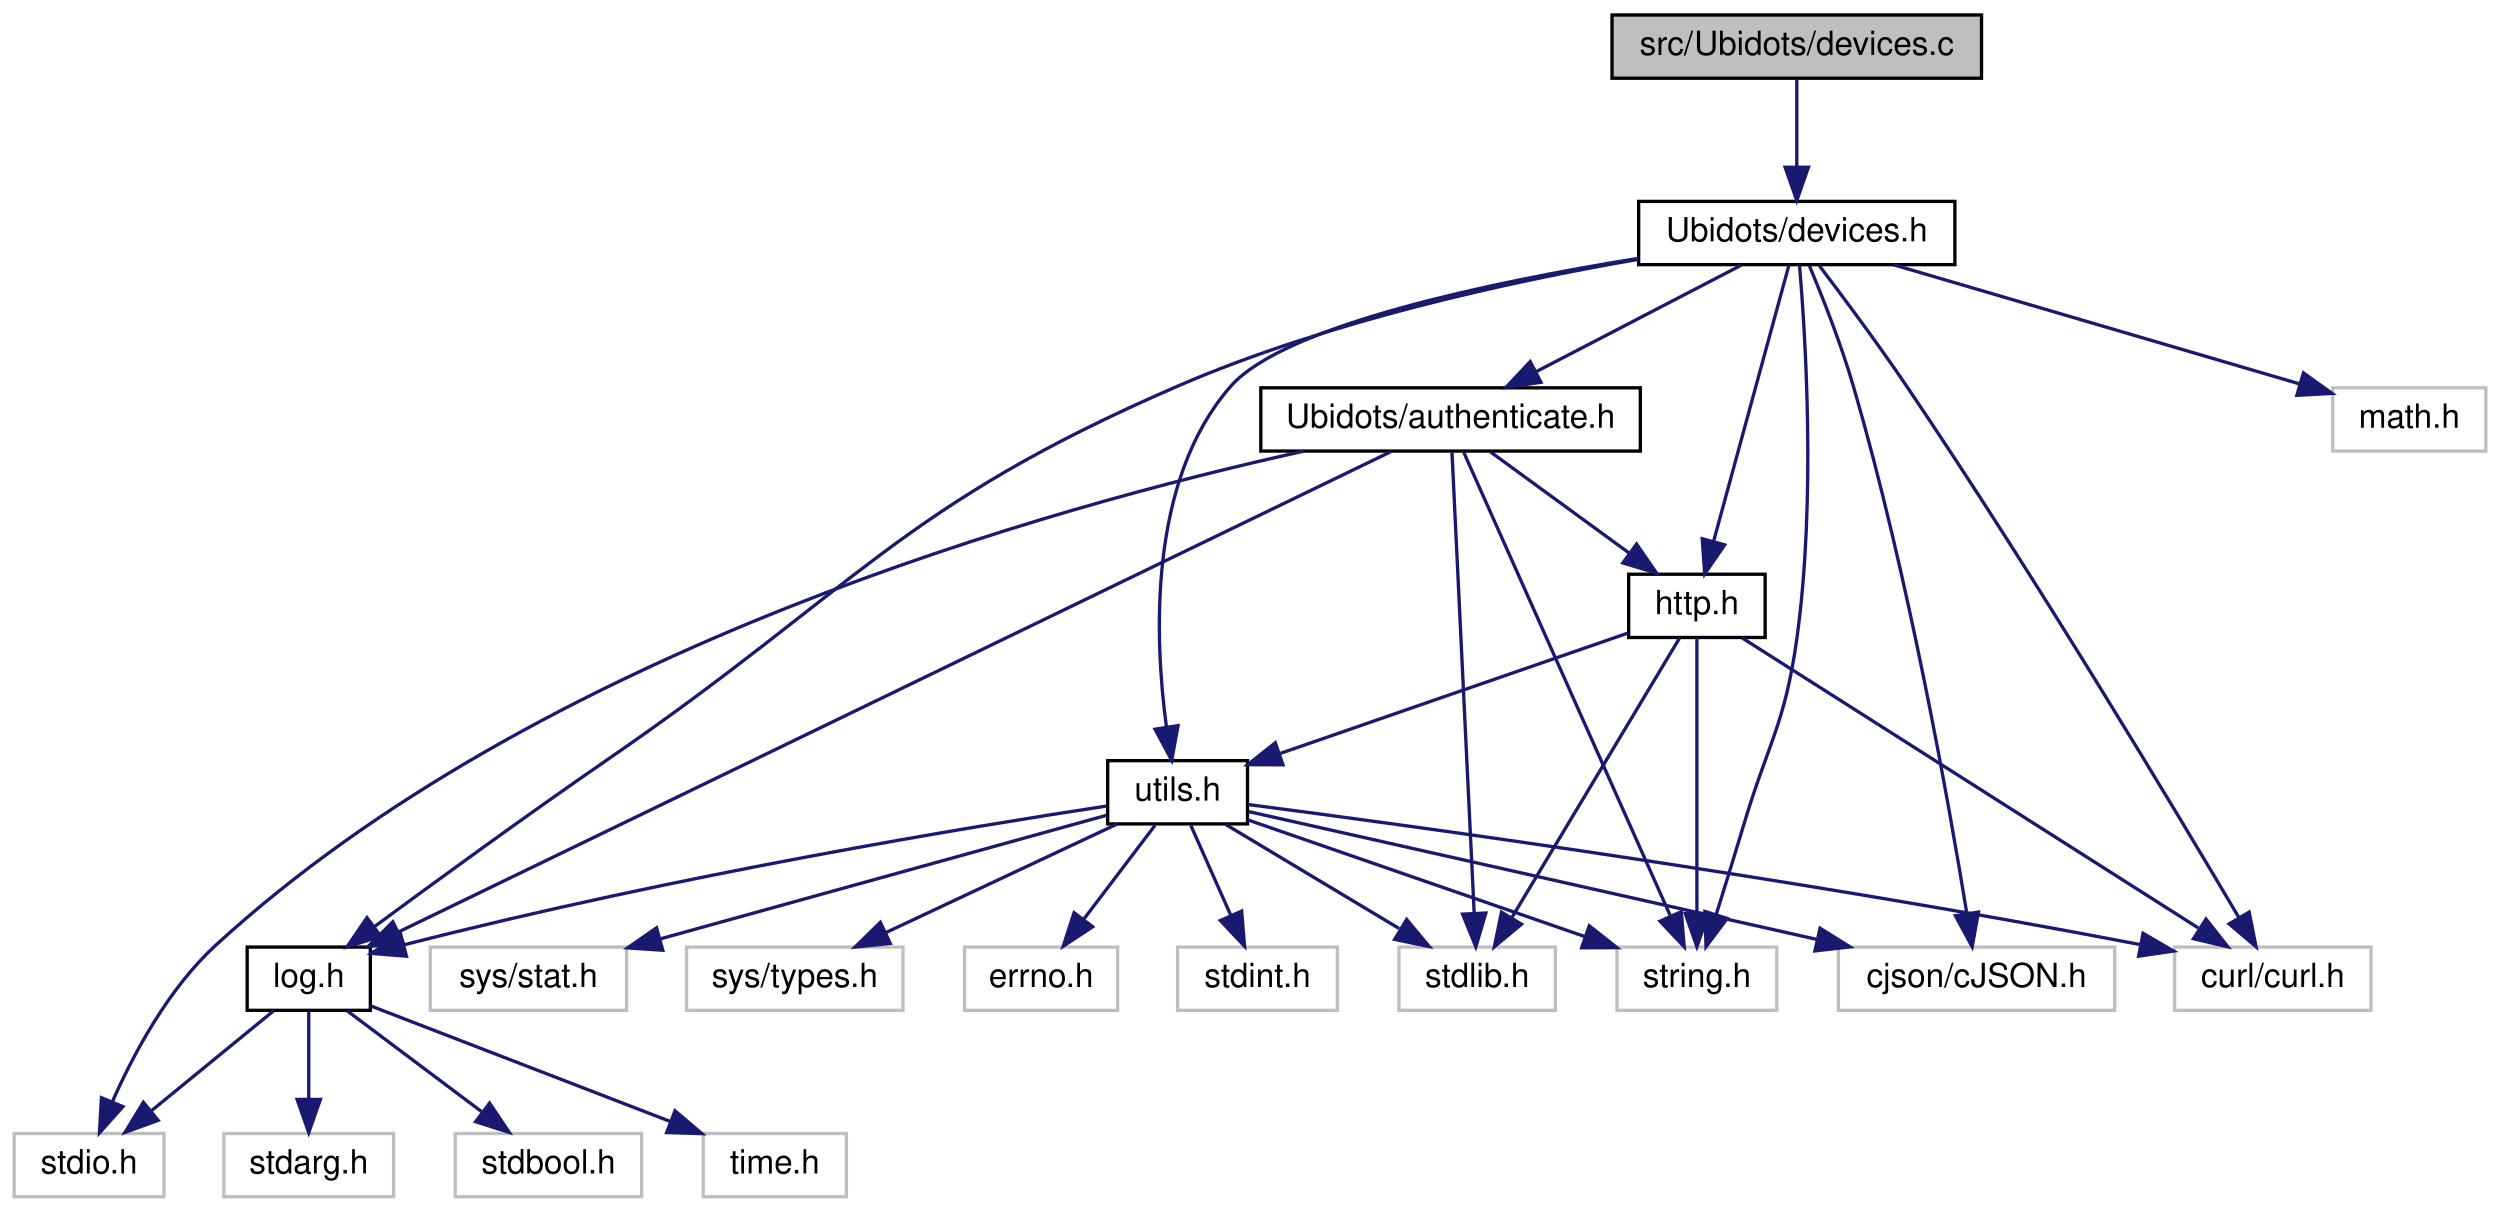
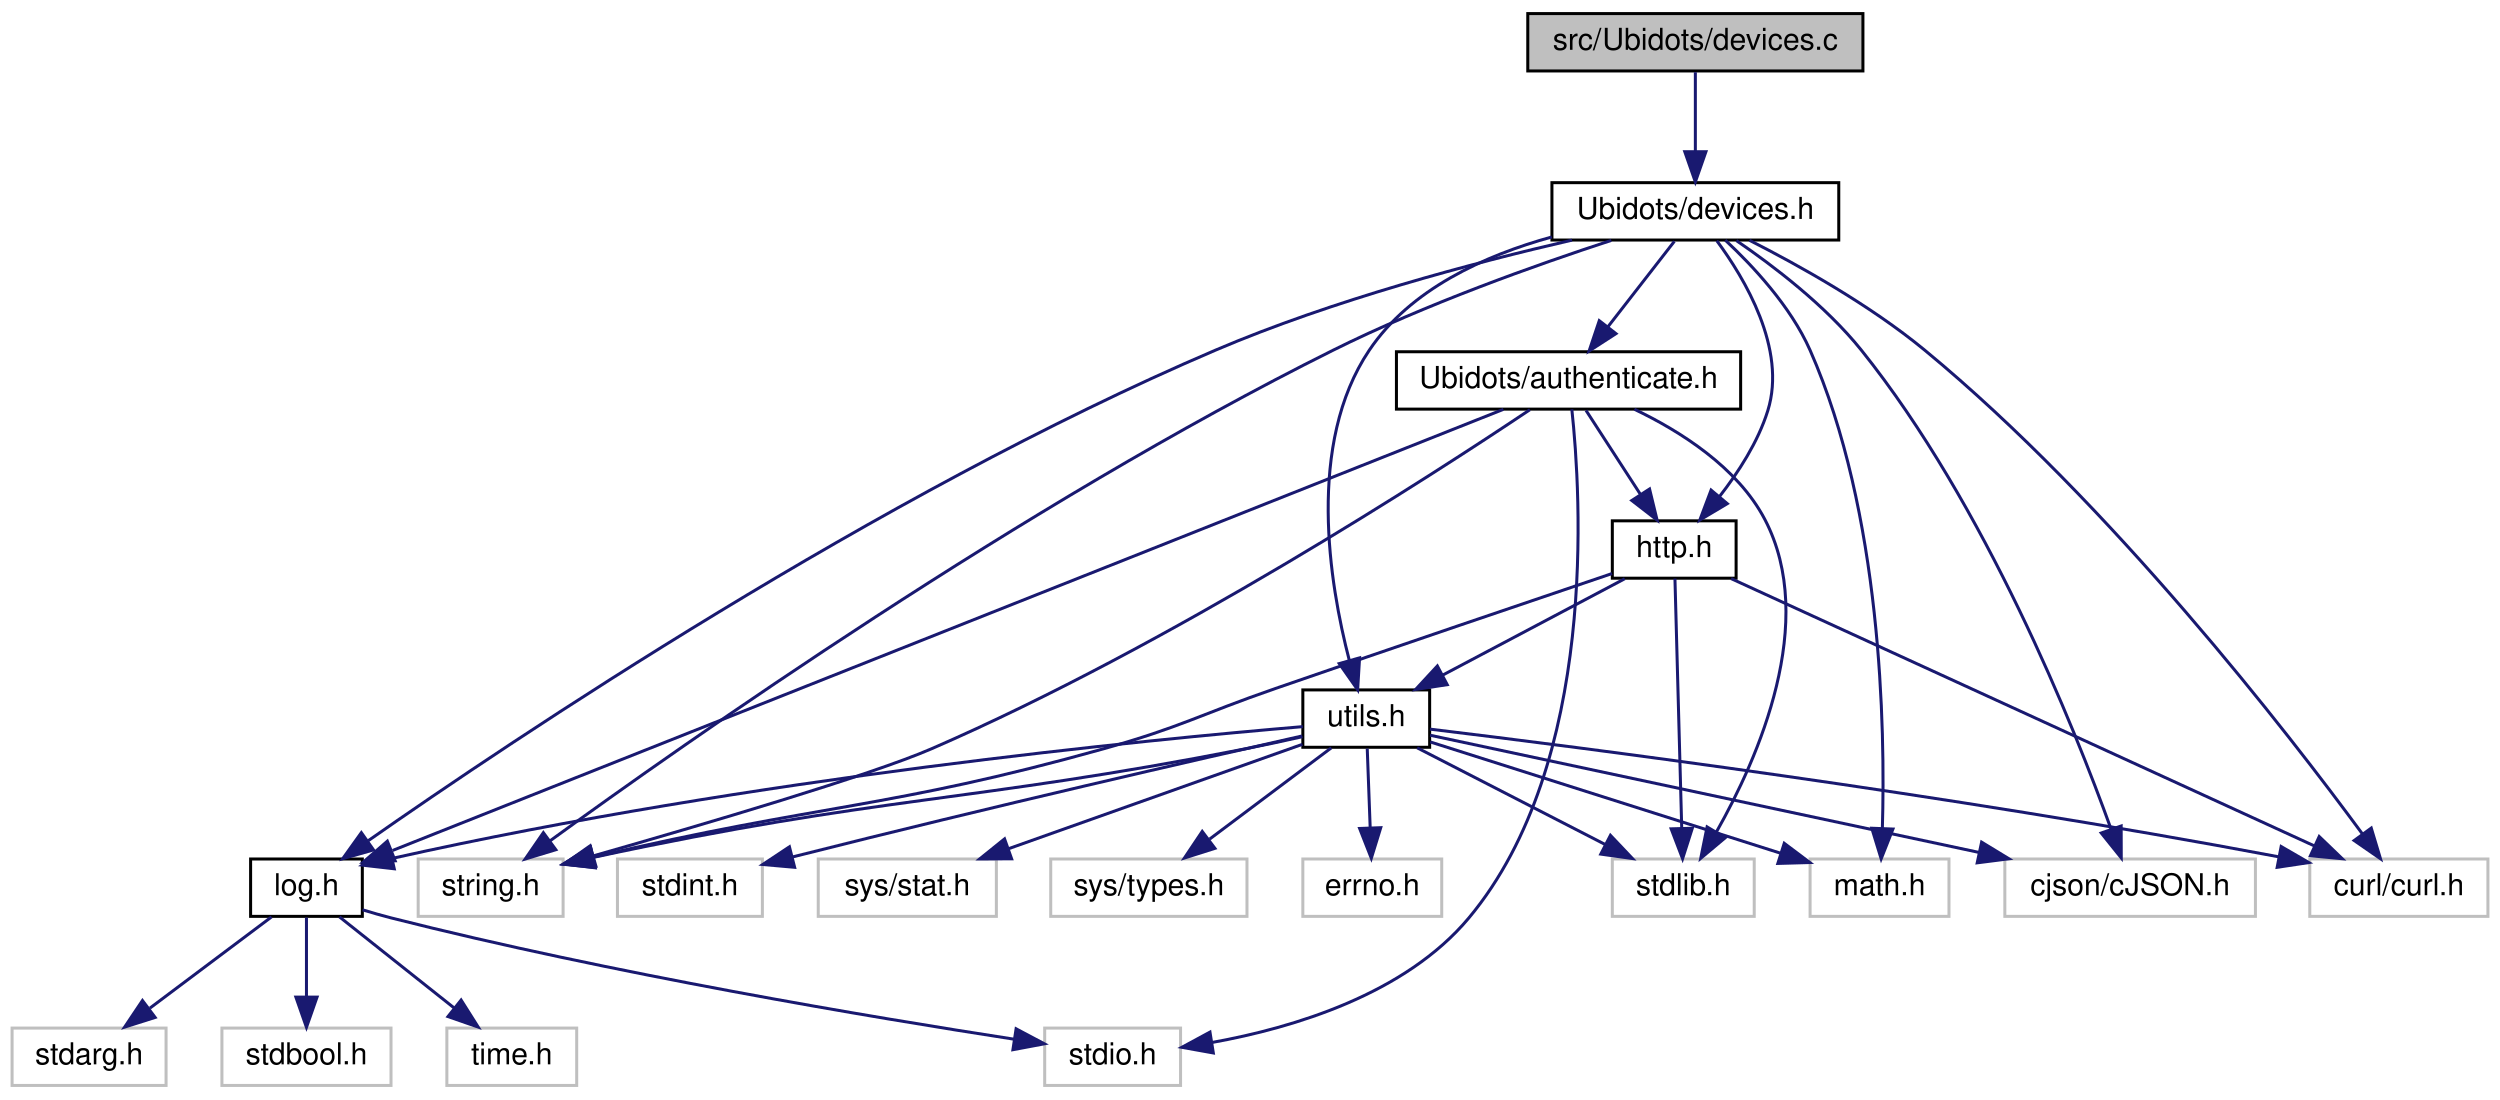
- <svg xmlns="http://www.w3.org/2000/svg" xmlns:xlink="http://www.w3.org/1999/xlink" width="751pt" height="364pt" viewBox="0.00 0.00 750.50 364.00">
+ <svg xmlns="http://www.w3.org/2000/svg" xmlns:xlink="http://www.w3.org/1999/xlink" width="828pt" height="364pt" viewBox="0.00 0.00 828.00 364.00">
  <g id="graph0" class="graph" transform="scale(1 1) rotate(0) translate(4 360)">
    <g id="node1" class="node">
      <g id="a_node1">
        <a xlink:title=" ">
-           <polygon fill="#bfbfbf" stroke="black" points="480,-336.5 480,-355.5 591,-355.5 591,-336.5 480,-336.5" />
-           <text text-anchor="middle" x="535.5" y="-343.5" font-family="Helvetica,sans-Serif" font-size="10.00">src/Ubidots/devices.c</text>
+           <polygon fill="#bfbfbf" stroke="black" points="502,-336.5 502,-355.5 613,-355.5 613,-336.5 502,-336.5" />
+           <text text-anchor="middle" x="557.5" y="-343.5" font-family="Helvetica,sans-Serif" font-size="10.00">src/Ubidots/devices.c</text>
        </a>
      </g>
    </g>
    <g id="node2" class="node">
      <g id="a_node2">
        <a xlink:href="devices_8h.html" target="_top" xlink:title=" ">
-           <polygon fill="none" stroke="black" points="488,-280.5 488,-299.5 583,-299.5 583,-280.5 488,-280.5" />
-           <text text-anchor="middle" x="535.5" y="-287.5" font-family="Helvetica,sans-Serif" font-size="10.00">Ubidots/devices.h</text>
+           <polygon fill="none" stroke="black" points="510,-280.5 510,-299.5 605,-299.5 605,-280.5 510,-280.5" />
+           <text text-anchor="middle" x="557.5" y="-287.5" font-family="Helvetica,sans-Serif" font-size="10.00">Ubidots/devices.h</text>
        </a>
      </g>
    </g>
    <g id="edge1" class="edge">
-       <path fill="none" stroke="midnightblue" d="M535.5,-336.08C535.5,-329.01 535.5,-318.86 535.5,-309.99" />
-       <polygon fill="midnightblue" stroke="midnightblue" points="539,-309.75 535.5,-299.75 532,-309.75 539,-309.75" />
+       <path fill="none" stroke="midnightblue" d="M557.5,-336.08C557.5,-329.01 557.5,-318.86 557.5,-309.99" />
+       <polygon fill="midnightblue" stroke="midnightblue" points="561,-309.75 557.5,-299.75 554,-309.75 561,-309.75" />
    </g>
    <g id="node3" class="node">
      <g id="a_node3">
        <a xlink:title=" ">
-           <polygon fill="none" stroke="#bfbfbf" points="481.5,-56.5 481.5,-75.5 529.5,-75.5 529.5,-56.5 481.5,-56.5" />
-           <text text-anchor="middle" x="505.5" y="-63.5" font-family="Helvetica,sans-Serif" font-size="10.00">string.h</text>
+           <polygon fill="none" stroke="#bfbfbf" points="134.5,-56.5 134.5,-75.5 182.5,-75.5 182.5,-56.5 134.5,-56.5" />
+           <text text-anchor="middle" x="158.5" y="-63.5" font-family="Helvetica,sans-Serif" font-size="10.00">string.h</text>
        </a>
      </g>
    </g>
    <g id="edge2" class="edge">
-       <path fill="none" stroke="midnightblue" d="M536.31,-280.43C538.02,-260.56 541.36,-209.82 535.5,-168 531.91,-142.37 526.9,-136.8 519.5,-112 516.86,-103.17 513.84,-93.4 511.27,-85.22" />
-       <polygon fill="midnightblue" stroke="midnightblue" points="514.59,-84.09 508.24,-75.61 507.91,-86.2 514.59,-84.09" />
+       <path fill="none" stroke="midnightblue" d="M529.65,-280.38C504.88,-272.29 467.97,-259.18 437.5,-244 334.94,-192.92 222.58,-113.8 178.14,-81.49" />
+       <polygon fill="midnightblue" stroke="midnightblue" points="180.09,-78.58 169.95,-75.5 175.96,-84.23 180.09,-78.58" />
    </g>
    <g id="node4" class="node">
      <g id="a_node4">
        <a xlink:title=" ">
-           <polygon fill="none" stroke="#bfbfbf" points="696.5,-224.5 696.5,-243.5 742.5,-243.5 742.5,-224.5 696.5,-224.5" />
-           <text text-anchor="middle" x="719.5" y="-231.5" font-family="Helvetica,sans-Serif" font-size="10.00">math.h</text>
+           <polygon fill="none" stroke="#bfbfbf" points="595.5,-56.5 595.5,-75.5 641.5,-75.5 641.5,-56.5 595.5,-56.5" />
+           <text text-anchor="middle" x="618.5" y="-63.5" font-family="Helvetica,sans-Serif" font-size="10.00">math.h</text>
        </a>
      </g>
    </g>
    <g id="edge3" class="edge">
-       <path fill="none" stroke="midnightblue" d="M564.66,-280.44C597.86,-270.7 651.98,-254.82 686.65,-244.64" />
-       <polygon fill="midnightblue" stroke="midnightblue" points="687.7,-247.98 696.31,-241.81 685.73,-241.26 687.7,-247.98" />
+       <path fill="none" stroke="midnightblue" d="M567.42,-280.45C576.36,-272.11 589.06,-258.6 595.5,-244 619.21,-190.23 620.41,-118.99 619.44,-85.67" />
+       <polygon fill="midnightblue" stroke="midnightblue" points="622.94,-85.42 619.04,-75.56 615.94,-85.69 622.94,-85.42" />
    </g>
    <g id="node5" class="node">
      <g id="a_node5">
        <a xlink:title=" ">
-           <polygon fill="none" stroke="#bfbfbf" points="649,-56.5 649,-75.5 708,-75.5 708,-56.5 649,-56.5" />
-           <text text-anchor="middle" x="678.5" y="-63.5" font-family="Helvetica,sans-Serif" font-size="10.00">curl/curl.h</text>
+           <polygon fill="none" stroke="#bfbfbf" points="761,-56.5 761,-75.5 820,-75.5 820,-56.5 761,-56.5" />
+           <text text-anchor="middle" x="790.5" y="-63.5" font-family="Helvetica,sans-Serif" font-size="10.00">curl/curl.h</text>
        </a>
      </g>
    </g>
    <g id="edge4" class="edge">
-       <path fill="none" stroke="midnightblue" d="M542.28,-280.18C549.1,-271.21 559.82,-256.84 568.5,-244 607.24,-186.68 649.48,-116.24 668.38,-84.26" />
-       <polygon fill="midnightblue" stroke="midnightblue" points="671.4,-86.01 673.46,-75.62 665.37,-82.46 671.4,-86.01" />
+       <path fill="none" stroke="midnightblue" d="M575.41,-280.42C591.48,-272.26 615.29,-259.03 633.5,-244 695.18,-193.1 753.85,-117.24 778.41,-83.83" />
+       <polygon fill="midnightblue" stroke="midnightblue" points="781.36,-85.74 784.41,-75.59 775.7,-81.62 781.36,-85.74" />
    </g>
    <g id="node6" class="node">
      <g id="a_node6">
        <a xlink:title=" ">
-           <polygon fill="none" stroke="#bfbfbf" points="548,-56.5 548,-75.5 631,-75.5 631,-56.5 548,-56.5" />
-           <text text-anchor="middle" x="589.5" y="-63.5" font-family="Helvetica,sans-Serif" font-size="10.00">cjson/cJSON.h</text>
+           <polygon fill="none" stroke="#bfbfbf" points="660,-56.5 660,-75.5 743,-75.5 743,-56.5 660,-56.5" />
+           <text text-anchor="middle" x="701.5" y="-63.5" font-family="Helvetica,sans-Serif" font-size="10.00">cjson/cJSON.h</text>
        </a>
      </g>
    </g>
    <g id="edge5" class="edge">
-       <path fill="none" stroke="midnightblue" d="M539.3,-280.17C543.05,-271.2 548.76,-256.83 552.5,-244 569.01,-187.36 581.22,-118.5 586.54,-85.88" />
-       <polygon fill="midnightblue" stroke="midnightblue" points="590.07,-86.02 588.19,-75.59 583.15,-84.91 590.07,-86.02" />
+       <path fill="none" stroke="midnightblue" d="M571.08,-280.32C583.13,-272.1 600.62,-258.83 612.5,-244 653.64,-192.65 682.99,-119.21 695.2,-85.36" />
+       <polygon fill="midnightblue" stroke="midnightblue" points="698.53,-86.44 698.56,-75.85 691.93,-84.11 698.53,-86.44" />
    </g>
    <g id="node7" class="node">
      <g id="a_node7">
        <a xlink:href="log_8h.html" target="_top" xlink:title=" ">
-           <polygon fill="none" stroke="black" points="70,-56.5 70,-75.5 107,-75.5 107,-56.5 70,-56.5" />
-           <text text-anchor="middle" x="88.5" y="-63.5" font-family="Helvetica,sans-Serif" font-size="10.00">log.h</text>
+           <polygon fill="none" stroke="black" points="79,-56.5 79,-75.5 116,-75.5 116,-56.5 79,-56.5" />
+           <text text-anchor="middle" x="97.5" y="-63.5" font-family="Helvetica,sans-Serif" font-size="10.00">log.h</text>
        </a>
      </g>
    </g>
    <g id="edge6" class="edge">
-       <path fill="none" stroke="midnightblue" d="M487.82,-282.09C449.37,-275.44 394.47,-263.47 349.5,-244 266.13,-207.9 253.34,-183.5 178.5,-132 153.94,-115.1 126.2,-94.89 108.09,-81.54" />
-       <polygon fill="midnightblue" stroke="midnightblue" points="110.15,-78.71 100.03,-75.59 105.99,-84.34 110.15,-78.71" />
+       <path fill="none" stroke="midnightblue" d="M516.66,-280.48C483.95,-272.94 437.28,-260.57 398.5,-244 286.65,-196.22 165.25,-114.62 117.96,-81.56" />
+       <polygon fill="midnightblue" stroke="midnightblue" points="119.71,-78.51 109.51,-75.61 115.68,-84.23 119.71,-78.51" />
    </g>
    <g id="node12" class="node">
      <g id="a_node12">
        <a xlink:href="_ubidots_2authenticate_8h.html" target="_top" xlink:title=" ">
-           <polygon fill="none" stroke="black" points="374.5,-224.5 374.5,-243.5 488.5,-243.5 488.5,-224.5 374.5,-224.5" />
-           <text text-anchor="middle" x="431.5" y="-231.5" font-family="Helvetica,sans-Serif" font-size="10.00">Ubidots/authenticate.h</text>
+           <polygon fill="none" stroke="black" points="458.5,-224.5 458.5,-243.5 572.5,-243.5 572.5,-224.5 458.5,-224.5" />
+           <text text-anchor="middle" x="515.5" y="-231.5" font-family="Helvetica,sans-Serif" font-size="10.00">Ubidots/authenticate.h</text>
        </a>
      </g>
    </g>
    <g id="edge11" class="edge">
-       <path fill="none" stroke="midnightblue" d="M518.79,-280.32C502.19,-271.7 476.5,-258.36 457.28,-248.39" />
-       <polygon fill="midnightblue" stroke="midnightblue" points="458.66,-245.16 448.17,-243.65 455.43,-251.37 458.66,-245.16" />
+       <path fill="none" stroke="midnightblue" d="M550.56,-280.08C544.57,-272.38 535.75,-261.03 528.45,-251.65" />
+       <polygon fill="midnightblue" stroke="midnightblue" points="531.21,-249.5 522.31,-243.75 525.68,-253.79 531.21,-249.5" />
    </g>
    <g id="node14" class="node">
      <g id="a_node14">
        <a xlink:href="http_8h.html" target="_top" xlink:title=" ">
-           <polygon fill="none" stroke="black" points="485,-168.5 485,-187.5 526,-187.5 526,-168.5 485,-168.5" />
-           <text text-anchor="middle" x="505.5" y="-175.5" font-family="Helvetica,sans-Serif" font-size="10.00">http.h</text>
-         </a>
-       </g>
-     </g>
-     <g id="edge30" class="edge">
-       <path fill="none" stroke="midnightblue" d="M533.15,-280.37C528.28,-262.54 517.04,-221.3 510.48,-197.27" />
-       <polygon fill="midnightblue" stroke="midnightblue" points="513.85,-196.32 507.84,-187.59 507.1,-198.16 513.85,-196.32" />
+           <polygon fill="none" stroke="black" points="530,-168.5 530,-187.5 571,-187.5 571,-168.5 530,-168.5" />
+           <text text-anchor="middle" x="550.5" y="-175.5" font-family="Helvetica,sans-Serif" font-size="10.00">http.h</text>
+         </a>
+       </g>
+     </g>
+     <g id="edge31" class="edge">
+       <path fill="none" stroke="midnightblue" d="M564.6,-280.27C573.77,-267.88 587.86,-244.45 581.5,-224 578.27,-213.62 571.72,-203.52 565.48,-195.53" />
+       <polygon fill="midnightblue" stroke="midnightblue" points="568.08,-193.19 558.98,-187.77 562.71,-197.68 568.08,-193.19" />
    </g>
    <g id="node15" class="node">
      <g id="a_node15">
        <a xlink:href="utils_8h.html" target="_top" xlink:title=" ">
-           <polygon fill="none" stroke="black" points="328.5,-112.5 328.5,-131.5 370.5,-131.5 370.5,-112.5 328.5,-112.5" />
-           <text text-anchor="middle" x="349.5" y="-119.5" font-family="Helvetica,sans-Serif" font-size="10.00">utils.h</text>
-         </a>
-       </g>
-     </g>
-     <g id="edge31" class="edge">
-       <path fill="none" stroke="midnightblue" d="M487.68,-282.36C443.23,-275.17 381.54,-262.22 365.5,-244 340.5,-215.6 342.59,-167.94 346.14,-141.71" />
-       <polygon fill="midnightblue" stroke="midnightblue" points="349.64,-142.03 347.73,-131.61 342.72,-140.95 349.64,-142.03" />
+           <polygon fill="none" stroke="black" points="427.5,-112.5 427.5,-131.5 469.5,-131.5 469.5,-112.5 427.5,-112.5" />
+           <text text-anchor="middle" x="448.5" y="-119.5" font-family="Helvetica,sans-Serif" font-size="10.00">utils.h</text>
+         </a>
+       </g>
+     </g>
+     <g id="edge32" class="edge">
+       <path fill="none" stroke="midnightblue" d="M509.96,-281.52C487.69,-275.38 463.1,-264.23 449.5,-244 428.66,-213.02 436.27,-166.75 442.88,-141.34" />
+       <polygon fill="midnightblue" stroke="midnightblue" points="446.29,-142.12 445.65,-131.55 439.56,-140.22 446.29,-142.12" />
    </g>
    <g id="node8" class="node">
      <g id="a_node8">
        <a xlink:title=" ">
-           <polygon fill="none" stroke="#bfbfbf" points="0,-0.5 0,-19.5 45,-19.5 45,-0.5 0,-0.5" />
-           <text text-anchor="middle" x="22.5" y="-7.5" font-family="Helvetica,sans-Serif" font-size="10.00">stdio.h</text>
+           <polygon fill="none" stroke="#bfbfbf" points="342,-0.5 342,-19.5 387,-19.5 387,-0.5 342,-0.5" />
+           <text text-anchor="middle" x="364.5" y="-7.5" font-family="Helvetica,sans-Serif" font-size="10.00">stdio.h</text>
        </a>
      </g>
    </g>
    <g id="edge7" class="edge">
-       <path fill="none" stroke="midnightblue" d="M77.9,-56.32C68.04,-48.26 53.15,-36.08 41.28,-26.37" />
-       <polygon fill="midnightblue" stroke="midnightblue" points="43.25,-23.46 33.3,-19.83 38.82,-28.88 43.25,-23.46" />
+       <path fill="none" stroke="midnightblue" d="M116.08,-58.67C119.21,-57.71 122.43,-56.78 125.5,-56 198.4,-37.5 285.56,-22.96 331.84,-15.82" />
+       <polygon fill="midnightblue" stroke="midnightblue" points="332.53,-19.26 341.89,-14.29 331.48,-12.34 332.53,-19.26" />
    </g>
    <g id="node9" class="node">
      <g id="a_node9">
        <a xlink:title=" ">
-           <polygon fill="none" stroke="#bfbfbf" points="63,-0.5 63,-19.5 114,-19.5 114,-0.5 63,-0.5" />
-           <text text-anchor="middle" x="88.5" y="-7.5" font-family="Helvetica,sans-Serif" font-size="10.00">stdarg.h</text>
+           <polygon fill="none" stroke="#bfbfbf" points="0,-0.5 0,-19.5 51,-19.5 51,-0.5 0,-0.5" />
+           <text text-anchor="middle" x="25.5" y="-7.5" font-family="Helvetica,sans-Serif" font-size="10.00">stdarg.h</text>
        </a>
      </g>
    </g>
    <g id="edge8" class="edge">
-       <path fill="none" stroke="midnightblue" d="M88.5,-56.08C88.5,-49.01 88.5,-38.86 88.5,-29.99" />
-       <polygon fill="midnightblue" stroke="midnightblue" points="92,-29.75 88.5,-19.75 85,-29.75 92,-29.75" />
+       <path fill="none" stroke="midnightblue" d="M85.93,-56.32C75.08,-48.18 58.62,-35.84 45.62,-26.09" />
+       <polygon fill="midnightblue" stroke="midnightblue" points="47.38,-23.03 37.28,-19.83 43.18,-28.63 47.38,-23.03" />
    </g>
    <g id="node10" class="node">
      <g id="a_node10">
        <a xlink:title=" ">
-           <polygon fill="none" stroke="#bfbfbf" points="132.5,-0.5 132.5,-19.5 188.5,-19.5 188.5,-0.5 132.5,-0.5" />
-           <text text-anchor="middle" x="160.5" y="-7.5" font-family="Helvetica,sans-Serif" font-size="10.00">stdbool.h</text>
+           <polygon fill="none" stroke="#bfbfbf" points="69.5,-0.5 69.5,-19.5 125.5,-19.5 125.5,-0.5 69.5,-0.5" />
+           <text text-anchor="middle" x="97.5" y="-7.5" font-family="Helvetica,sans-Serif" font-size="10.00">stdbool.h</text>
        </a>
      </g>
    </g>
    <g id="edge9" class="edge">
-       <path fill="none" stroke="midnightblue" d="M100.07,-56.32C110.92,-48.18 127.38,-35.84 140.38,-26.09" />
-       <polygon fill="midnightblue" stroke="midnightblue" points="142.82,-28.63 148.72,-19.83 138.62,-23.03 142.82,-28.63" />
+       <path fill="none" stroke="midnightblue" d="M97.5,-56.08C97.5,-49.01 97.5,-38.86 97.5,-29.99" />
+       <polygon fill="midnightblue" stroke="midnightblue" points="101,-29.75 97.5,-19.75 94,-29.75 101,-29.75" />
    </g>
    <g id="node11" class="node">
      <g id="a_node11">
        <a xlink:title=" ">
-           <polygon fill="none" stroke="#bfbfbf" points="207,-0.5 207,-19.5 250,-19.5 250,-0.5 207,-0.5" />
-           <text text-anchor="middle" x="228.5" y="-7.5" font-family="Helvetica,sans-Serif" font-size="10.00">time.h</text>
+           <polygon fill="none" stroke="#bfbfbf" points="144,-0.5 144,-19.5 187,-19.5 187,-0.5 144,-0.5" />
+           <text text-anchor="middle" x="165.5" y="-7.5" font-family="Helvetica,sans-Serif" font-size="10.00">time.h</text>
        </a>
      </g>
    </g>
    <g id="edge10" class="edge">
-       <path fill="none" stroke="midnightblue" d="M107.09,-57.83C130.01,-48.99 169.32,-33.83 196.99,-23.15" />
-       <polygon fill="midnightblue" stroke="midnightblue" points="198.53,-26.31 206.6,-19.45 196.01,-19.78 198.53,-26.31" />
+       <path fill="none" stroke="midnightblue" d="M108.43,-56.32C118.67,-48.18 134.22,-35.84 146.5,-26.09" />
+       <polygon fill="midnightblue" stroke="midnightblue" points="148.72,-28.79 154.38,-19.83 144.37,-23.31 148.72,-28.79" />
    </g>
    <g id="edge14" class="edge">
-       <path fill="none" stroke="midnightblue" d="M435.48,-224.08C447.18,-197.83 481.63,-120.55 497.42,-85.12" />
-       <polygon fill="midnightblue" stroke="midnightblue" points="500.81,-86.13 501.68,-75.57 494.41,-83.28 500.81,-86.13" />
+       <path fill="none" stroke="midnightblue" d="M502.7,-224.3C470.59,-202.78 383.51,-146.32 304.5,-112 284.32,-103.23 228.98,-86.93 192.52,-76.54" />
+       <polygon fill="midnightblue" stroke="midnightblue" points="193.36,-73.14 182.79,-73.78 191.45,-79.87 193.36,-73.14" />
    </g>
    <g id="edge15" class="edge">
-       <path fill="none" stroke="midnightblue" d="M413.54,-224.31C357.05,-196.97 182.72,-112.6 115.41,-80.02" />
-       <polygon fill="midnightblue" stroke="midnightblue" points="116.81,-76.81 106.28,-75.61 113.76,-83.11 116.81,-76.81" />
+       <path fill="none" stroke="midnightblue" d="M493.91,-224.42C424.15,-196.72 204.81,-109.61 126.03,-78.33" />
+       <polygon fill="midnightblue" stroke="midnightblue" points="126.88,-74.9 116.29,-74.46 124.29,-81.41 126.88,-74.9" />
    </g>
    <g id="edge12" class="edge">
-       <path fill="none" stroke="midnightblue" d="M387.38,-224.47C312.05,-207.9 157.38,-164.9 60.5,-76 46.24,-62.91 35.76,-43.22 29.46,-28.94" />
-       <polygon fill="midnightblue" stroke="midnightblue" points="32.68,-27.57 25.62,-19.67 26.22,-30.25 32.68,-27.57" />
+       <path fill="none" stroke="midnightblue" d="M516.59,-224.42C519.62,-196.54 525.36,-107.36 482.5,-56 461.42,-30.74 424.5,-19.63 397.56,-14.76" />
+       <polygon fill="midnightblue" stroke="midnightblue" points="397.85,-11.26 387.42,-13.13 396.74,-18.17 397.85,-11.26" />
    </g>
    <g id="node13" class="node">
      <g id="a_node13">
        <a xlink:title=" ">
-           <polygon fill="none" stroke="#bfbfbf" points="416,-56.5 416,-75.5 463,-75.5 463,-56.5 416,-56.5" />
-           <text text-anchor="middle" x="439.5" y="-63.5" font-family="Helvetica,sans-Serif" font-size="10.00">stdlib.h</text>
+           <polygon fill="none" stroke="#bfbfbf" points="530,-56.5 530,-75.5 577,-75.5 577,-56.5 530,-56.5" />
+           <text text-anchor="middle" x="553.5" y="-63.5" font-family="Helvetica,sans-Serif" font-size="10.00">stdlib.h</text>
        </a>
      </g>
    </g>
    <g id="edge13" class="edge">
-       <path fill="none" stroke="midnightblue" d="M431.93,-224.08C433.19,-197.95 436.89,-121.21 438.6,-85.58" />
-       <polygon fill="midnightblue" stroke="midnightblue" points="442.1,-85.73 439.09,-75.57 435.11,-85.39 442.1,-85.73" />
+       <path fill="none" stroke="midnightblue" d="M537.31,-224.45C552.44,-217.22 571.45,-205.26 580.5,-188 598.23,-154.15 578.39,-109.06 564.55,-84.59" />
+       <polygon fill="midnightblue" stroke="midnightblue" points="567.41,-82.55 559.29,-75.74 561.39,-86.12 567.41,-82.55" />
    </g>
    <g id="edge16" class="edge">
-       <path fill="none" stroke="midnightblue" d="M443.39,-224.32C454.65,-216.11 471.79,-203.6 485.21,-193.81" />
-       <polygon fill="midnightblue" stroke="midnightblue" points="487.38,-196.56 493.39,-187.83 483.25,-190.9 487.38,-196.56" />
+       <path fill="none" stroke="midnightblue" d="M521.28,-224.08C526.17,-216.53 533.33,-205.49 539.33,-196.23" />
+       <polygon fill="midnightblue" stroke="midnightblue" points="542.33,-198.05 544.83,-187.75 536.45,-194.24 542.33,-198.05" />
    </g>
    <g id="edge18" class="edge">
-       <path fill="none" stroke="midnightblue" d="M505.5,-168.37C505.5,-150.62 505.5,-109.67 505.5,-85.6" />
-       <polygon fill="midnightblue" stroke="midnightblue" points="509,-85.59 505.5,-75.59 502,-85.59 509,-85.59" />
+       <path fill="none" stroke="midnightblue" d="M529.9,-170.04C503.91,-161.25 457.86,-145.61 418.5,-132 393.13,-123.22 387.35,-119.24 361.5,-112 290.18,-92.03 268.34,-93.96 192.63,-76.15" />
+       <polygon fill="midnightblue" stroke="midnightblue" points="193.15,-72.67 182.61,-73.75 191.52,-79.48 193.15,-72.67" />
    </g>
    <g id="edge19" class="edge">
-       <path fill="none" stroke="midnightblue" d="M519.08,-168.37C548.76,-149.49 619.7,-104.38 656.11,-81.24" />
-       <polygon fill="midnightblue" stroke="midnightblue" points="658.43,-83.91 664.99,-75.59 654.67,-78 658.43,-83.91" />
+       <path fill="none" stroke="midnightblue" d="M569.33,-168.37C611.39,-149.09 713.15,-102.45 762.6,-79.79" />
+       <polygon fill="midnightblue" stroke="midnightblue" points="764.12,-82.94 771.76,-75.59 761.21,-76.58 764.12,-82.94" />
    </g>
    <g id="edge17" class="edge">
-       <path fill="none" stroke="midnightblue" d="M500.32,-168.37C489.48,-150.3 464.21,-108.18 449.88,-84.31" />
-       <polygon fill="midnightblue" stroke="midnightblue" points="452.8,-82.37 444.65,-75.59 446.8,-85.97 452.8,-82.37" />
+       <path fill="none" stroke="midnightblue" d="M550.74,-168.37C551.22,-150.62 552.34,-109.67 552.99,-85.6" />
+       <polygon fill="midnightblue" stroke="midnightblue" points="556.49,-85.68 553.27,-75.59 549.49,-85.49 556.49,-85.68" />
    </g>
    <g id="edge20" class="edge">
-       <path fill="none" stroke="midnightblue" d="M484.78,-169.83C458.05,-160.58 411.31,-144.4 380.38,-133.69" />
-       <polygon fill="midnightblue" stroke="midnightblue" points="381.15,-130.25 370.55,-130.29 378.86,-136.87 381.15,-130.25" />
+       <path fill="none" stroke="midnightblue" d="M534.11,-168.32C517.83,-159.7 492.63,-146.36 473.78,-136.39" />
+       <polygon fill="midnightblue" stroke="midnightblue" points="475.32,-133.24 464.85,-131.65 472.05,-139.43 475.32,-133.24" />
    </g>
    <g id="edge22" class="edge">
-       <path fill="none" stroke="midnightblue" d="M370.54,-113.72C396.58,-104.7 441.24,-89.24 472.02,-78.59" />
-       <polygon fill="midnightblue" stroke="midnightblue" points="473.17,-81.89 481.48,-75.32 470.88,-75.28 473.17,-81.89" />
+       <path fill="none" stroke="midnightblue" d="M427.37,-116.01C421.3,-114.64 414.65,-113.2 408.5,-112 315.64,-93.87 288.72,-96.68 192.44,-76.02" />
+       <polygon fill="midnightblue" stroke="midnightblue" points="193.1,-72.58 182.58,-73.87 191.61,-79.42 193.1,-72.58" />
+     </g>
+     <g id="edge29" class="edge">
+       <path fill="none" stroke="midnightblue" d="M469.69,-114.27C498.85,-105.01 551.63,-88.24 585.86,-77.37" />
+       <polygon fill="midnightblue" stroke="midnightblue" points="586.94,-80.7 595.41,-74.33 584.82,-74.03 586.94,-80.7" />
    </g>
    <g id="edge23" class="edge">
-       <path fill="none" stroke="midnightblue" d="M370.78,-118.3C417.53,-112.23 532.89,-96.6 638.79,-76.22" />
-       <polygon fill="midnightblue" stroke="midnightblue" points="639.53,-79.64 648.68,-74.3 638.19,-72.77 639.53,-79.64" />
+       <path fill="none" stroke="midnightblue" d="M469.61,-118.51C517.75,-112.69 639.51,-97.22 750.65,-76.23" />
+       <polygon fill="midnightblue" stroke="midnightblue" points="751.52,-79.63 760.68,-74.32 750.2,-72.75 751.52,-79.63" />
    </g>
    <g id="edge25" class="edge">
-       <path fill="none" stroke="midnightblue" d="M370.8,-116.21C408.87,-107.64 489.48,-89.51 541.48,-77.81" />
-       <polygon fill="midnightblue" stroke="midnightblue" points="542.49,-81.17 551.48,-75.56 540.95,-74.34 542.49,-81.17" />
-     </g>
-     <g id="edge29" class="edge">
-       <path fill="none" stroke="midnightblue" d="M328.32,-117.89C288.58,-111.84 200.03,-97.42 117.11,-76.17" />
-       <polygon fill="midnightblue" stroke="midnightblue" points="117.85,-72.75 107.29,-73.61 116.08,-79.52 117.85,-72.75" />
+       <path fill="none" stroke="midnightblue" d="M469.64,-116.49C509.33,-108.02 595.99,-89.52 651.39,-77.69" />
+       <polygon fill="midnightblue" stroke="midnightblue" points="652.31,-81.08 661.36,-75.57 650.85,-74.23 652.31,-81.08" />
+     </g>
+     <g id="edge30" class="edge">
+       <path fill="none" stroke="midnightblue" d="M427.49,-119.34C377.09,-115.09 245.3,-102.39 126.07,-75.74" />
+       <polygon fill="midnightblue" stroke="midnightblue" points="126.58,-72.26 116.05,-73.46 125.03,-79.09 126.58,-72.26" />
    </g>
    <g id="edge21" class="edge">
-       <path fill="none" stroke="midnightblue" d="M363.96,-112.32C378,-103.9 399.55,-90.97 416.04,-81.07" />
-       <polygon fill="midnightblue" stroke="midnightblue" points="418.3,-83.8 425.08,-75.65 414.7,-77.8 418.3,-83.8" />
+       <path fill="none" stroke="midnightblue" d="M465.37,-112.32C482.21,-103.66 508.31,-90.24 527.74,-80.25" />
+       <polygon fill="midnightblue" stroke="midnightblue" points="529.38,-83.34 536.67,-75.65 526.18,-77.12 529.38,-83.34" />
    </g>
    <g id="node16" class="node">
      <g id="a_node16">
        <a xlink:title=" ">
-           <polygon fill="none" stroke="#bfbfbf" points="349.5,-56.5 349.5,-75.5 397.5,-75.5 397.5,-56.5 349.5,-56.5" />
-           <text text-anchor="middle" x="373.5" y="-63.5" font-family="Helvetica,sans-Serif" font-size="10.00">stdint.h</text>
+           <polygon fill="none" stroke="#bfbfbf" points="200.5,-56.5 200.5,-75.5 248.5,-75.5 248.5,-56.5 200.5,-56.5" />
+           <text text-anchor="middle" x="224.5" y="-63.5" font-family="Helvetica,sans-Serif" font-size="10.00">stdint.h</text>
        </a>
      </g>
    </g>
    <g id="edge24" class="edge">
-       <path fill="none" stroke="midnightblue" d="M353.46,-112.08C356.71,-104.77 361.42,-94.18 365.45,-85.1" />
-       <polygon fill="midnightblue" stroke="midnightblue" points="368.75,-86.31 369.61,-75.75 362.35,-83.47 368.75,-86.31" />
+       <path fill="none" stroke="midnightblue" d="M427.24,-116.25C393.57,-108.66 325.68,-93.15 258.52,-76.19" />
+       <polygon fill="midnightblue" stroke="midnightblue" points="259.18,-72.75 248.62,-73.68 257.46,-79.54 259.18,-72.75" />
    </g>
    <g id="node17" class="node">
      <g id="a_node17">
        <a xlink:title=" ">
-           <polygon fill="none" stroke="#bfbfbf" points="125,-56.5 125,-75.5 184,-75.5 184,-56.5 125,-56.5" />
-           <text text-anchor="middle" x="154.5" y="-63.5" font-family="Helvetica,sans-Serif" font-size="10.00">sys/stat.h</text>
+           <polygon fill="none" stroke="#bfbfbf" points="267,-56.5 267,-75.5 326,-75.5 326,-56.5 267,-56.5" />
+           <text text-anchor="middle" x="296.5" y="-63.5" font-family="Helvetica,sans-Serif" font-size="10.00">sys/stat.h</text>
        </a>
      </g>
    </g>
    <g id="edge26" class="edge">
-       <path fill="none" stroke="midnightblue" d="M328.26,-115.12C296.14,-106.22 234.65,-89.2 194.11,-77.97" />
-       <polygon fill="midnightblue" stroke="midnightblue" points="194.85,-74.54 184.28,-75.25 192.99,-81.29 194.85,-74.54" />
+       <path fill="none" stroke="midnightblue" d="M427.37,-113.49C402.15,-104.53 359.7,-89.45 330,-78.9" />
+       <polygon fill="midnightblue" stroke="midnightblue" points="331.05,-75.56 320.46,-75.51 328.71,-82.16 331.05,-75.56" />
    </g>
    <g id="node18" class="node">
      <g id="a_node18">
        <a xlink:title=" ">
-           <polygon fill="none" stroke="#bfbfbf" points="202,-56.5 202,-75.5 267,-75.5 267,-56.5 202,-56.5" />
-           <text text-anchor="middle" x="234.5" y="-63.5" font-family="Helvetica,sans-Serif" font-size="10.00">sys/types.h</text>
+           <polygon fill="none" stroke="#bfbfbf" points="344,-56.5 344,-75.5 409,-75.5 409,-56.5 344,-56.5" />
+           <text text-anchor="middle" x="376.5" y="-63.5" font-family="Helvetica,sans-Serif" font-size="10.00">sys/types.h</text>
        </a>
      </g>
    </g>
    <g id="edge27" class="edge">
-       <path fill="none" stroke="midnightblue" d="M331.28,-112.44C312.6,-103.68 283.34,-89.94 261.88,-79.86" />
-       <polygon fill="midnightblue" stroke="midnightblue" points="263.18,-76.6 252.64,-75.52 260.2,-82.93 263.18,-76.6" />
+       <path fill="none" stroke="midnightblue" d="M436.93,-112.32C426.08,-104.18 409.62,-91.84 396.62,-82.09" />
+       <polygon fill="midnightblue" stroke="midnightblue" points="398.38,-79.03 388.28,-75.83 394.18,-84.63 398.38,-79.03" />
    </g>
    <g id="node19" class="node">
      <g id="a_node19">
        <a xlink:title=" ">
-           <polygon fill="none" stroke="#bfbfbf" points="285.5,-56.5 285.5,-75.5 331.5,-75.5 331.5,-56.5 285.5,-56.5" />
-           <text text-anchor="middle" x="308.5" y="-63.5" font-family="Helvetica,sans-Serif" font-size="10.00">errno.h</text>
+           <polygon fill="none" stroke="#bfbfbf" points="427.5,-56.5 427.5,-75.5 473.5,-75.5 473.5,-56.5 427.5,-56.5" />
+           <text text-anchor="middle" x="450.5" y="-63.5" font-family="Helvetica,sans-Serif" font-size="10.00">errno.h</text>
        </a>
      </g>
    </g>
    <g id="edge28" class="edge">
-       <path fill="none" stroke="midnightblue" d="M342.73,-112.08C336.94,-104.46 328.44,-93.26 321.36,-83.94" />
-       <polygon fill="midnightblue" stroke="midnightblue" points="323.98,-81.6 315.14,-75.75 318.4,-85.83 323.98,-81.6" />
+       <path fill="none" stroke="midnightblue" d="M448.83,-112.08C449.09,-105.01 449.47,-94.86 449.8,-85.99" />
+       <polygon fill="midnightblue" stroke="midnightblue" points="453.3,-85.87 450.18,-75.75 446.31,-85.61 453.3,-85.87" />
    </g>
  </g>
</svg>
